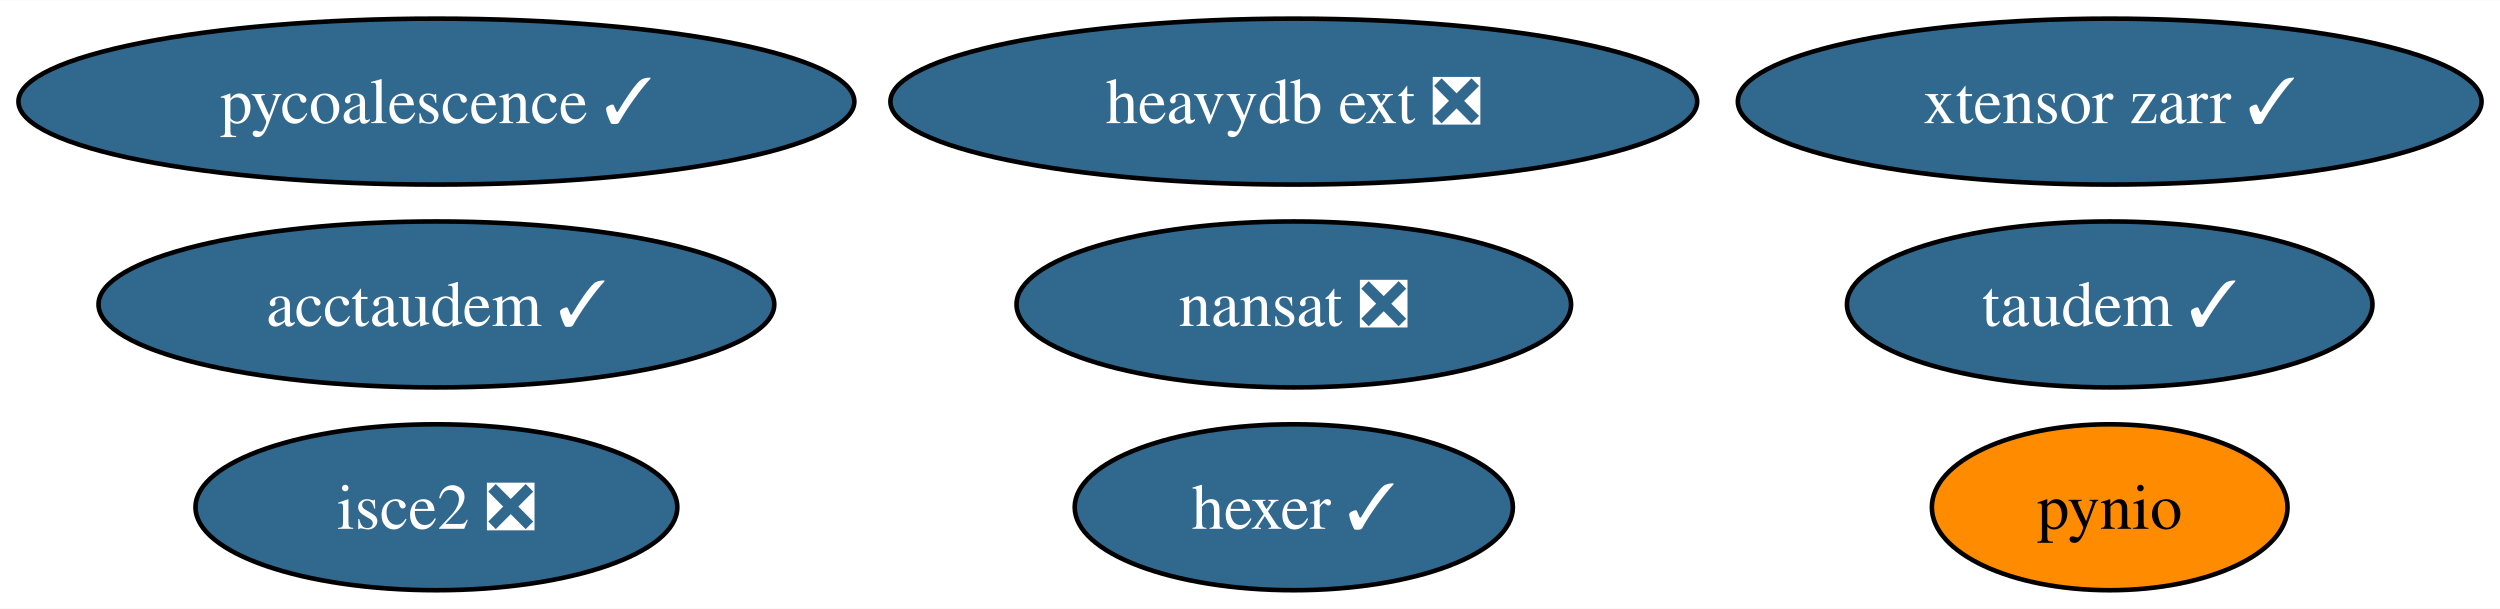
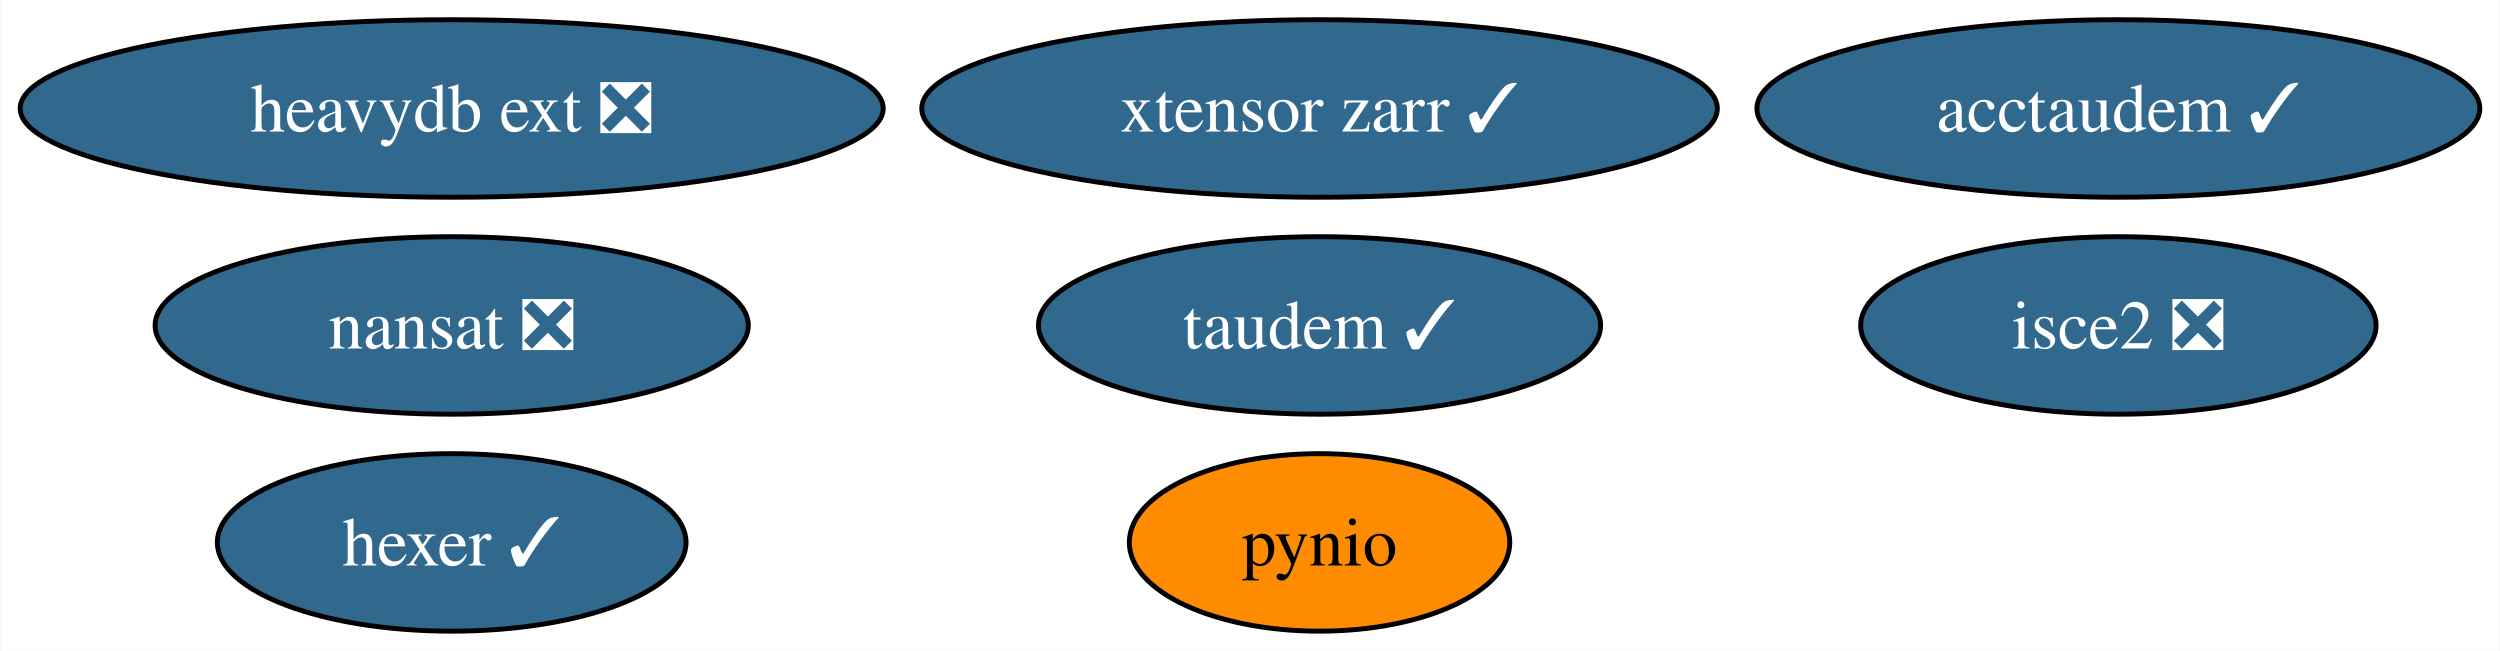
- <svg xmlns="http://www.w3.org/2000/svg" xmlns:xlink="http://www.w3.org/1999/xlink" width="542pt" height="132pt" viewBox="0.00 0.00 542.34 132.00">
+ <svg xmlns="http://www.w3.org/2000/svg" xmlns:xlink="http://www.w3.org/1999/xlink" width="507pt" height="132pt" viewBox="0.00 0.00 506.81 132.00">
  <g id="graph0" class="graph" transform="scale(1 1) rotate(0) translate(4 128)">
-     <polygon fill="white" stroke="none" points="-4,4 -4,-128 538.34,-128 538.34,4 -4,4" />
+     <polygon fill="white" stroke="none" points="-4,4 -4,-128 502.81,-128 502.81,4 -4,4" />
    <g id="node1" class="node">
      <g id="a_node1">
        <a xlink:href="https://github.com/conda-forge/nansat-feedstock/pull/38" xlink:title="nansat ❎">
-           <ellipse fill="#31688e" stroke="black" cx="276.67" cy="-62" rx="60.15" ry="18" />
-           <text text-anchor="middle" x="276.67" y="-57.33" font-family="Times,serif" font-size="14.00" fill="white">nansat ❎</text>
+           <ellipse fill="#31688e" stroke="black" cx="87.51" cy="-62" rx="60.15" ry="18" />
+           <text text-anchor="middle" x="87.51" y="-57.33" font-family="Times,serif" font-size="14.00" fill="white">nansat ❎</text>
        </a>
      </g>
    </g>
    <g id="node2" class="node">
      <g id="a_node2">
        <a xlink:href="https://github.com/conda-forge/pynio-feedstock" xlink:title="pynio">
-           <ellipse fill="#ff8c00" stroke="black" cx="453.67" cy="-18" rx="38.58" ry="18" />
-           <text text-anchor="middle" x="453.67" y="-13.32" font-family="Times,serif" font-size="14.00">pynio</text>
+           <ellipse fill="#ff8c00" stroke="black" cx="263.51" cy="-18" rx="38.58" ry="18" />
+           <text text-anchor="middle" x="263.51" y="-13.32" font-family="Times,serif" font-size="14.00">pynio</text>
        </a>
      </g>
    </g>
    <g id="node3" class="node">
      <g id="a_node3">
        <a xlink:href="https://github.com/conda-forge/hexer-feedstock/pull/12" xlink:title="hexer ✓">
-           <ellipse fill="#31688e" stroke="black" cx="276.67" cy="-18" rx="47.53" ry="18" />
-           <text text-anchor="middle" x="276.67" y="-13.32" font-family="Times,serif" font-size="14.00" fill="white">hexer ✓</text>
+           <ellipse fill="#31688e" stroke="black" cx="87.51" cy="-18" rx="47.53" ry="18" />
+           <text text-anchor="middle" x="87.51" y="-13.32" font-family="Times,serif" font-size="14.00" fill="white">hexer ✓</text>
        </a>
      </g>
    </g>
    <g id="node4" class="node">
      <g id="a_node4">
-         <a xlink:href="https://github.com/conda-forge/pycoalescence-feedstock/pull/53" xlink:title="pycoalescence ✓">
-           <ellipse fill="#31688e" stroke="black" cx="90.67" cy="-106" rx="90.67" ry="18" />
-           <text text-anchor="middle" x="90.67" y="-101.33" font-family="Times,serif" font-size="14.00" fill="white">pycoalescence ✓</text>
+         <a xlink:href="https://github.com/conda-forge/isce2-feedstock/pull/63" xlink:title="isce2 ❎">
+           <ellipse fill="#31688e" stroke="black" cx="425.51" cy="-62" rx="52.26" ry="18" />
+           <text text-anchor="middle" x="425.51" y="-57.33" font-family="Times,serif" font-size="14.00" fill="white">isce2 ❎</text>
        </a>
      </g>
    </g>
    <g id="node5" class="node">
      <g id="a_node5">
-         <a xlink:href="https://github.com/conda-forge/isce2-feedstock/pull/63" xlink:title="isce2 ❎">
-           <ellipse fill="#31688e" stroke="black" cx="90.67" cy="-18" rx="52.26" ry="18" />
-           <text text-anchor="middle" x="90.67" y="-13.32" font-family="Times,serif" font-size="14.00" fill="white">isce2 ❎</text>
+         <a xlink:href="https://github.com/conda-forge/taudem-feedstock/pull/16" xlink:title="taudem ✓">
+           <ellipse fill="#31688e" stroke="black" cx="263.51" cy="-62" rx="57" ry="18" />
+           <text text-anchor="middle" x="263.51" y="-57.33" font-family="Times,serif" font-size="14.00" fill="white">taudem ✓</text>
        </a>
      </g>
    </g>
    <g id="node6" class="node">
      <g id="a_node6">
-         <a xlink:href="https://github.com/conda-forge/taudem-feedstock/pull/16" xlink:title="taudem ✓">
-           <ellipse fill="#31688e" stroke="black" cx="453.67" cy="-62" rx="57" ry="18" />
-           <text text-anchor="middle" x="453.67" y="-57.33" font-family="Times,serif" font-size="14.00" fill="white">taudem ✓</text>
+         <a xlink:href="https://github.com/conda-forge/acctaudem-feedstock/pull/11" xlink:title="acctaudem ✓">
+           <ellipse fill="#31688e" stroke="black" cx="425.51" cy="-106" rx="73.3" ry="18" />
+           <text text-anchor="middle" x="425.51" y="-101.33" font-family="Times,serif" font-size="14.00" fill="white">acctaudem ✓</text>
        </a>
      </g>
    </g>
    <g id="node7" class="node">
      <g id="a_node7">
-         <a xlink:href="https://github.com/conda-forge/acctaudem-feedstock/pull/11" xlink:title="acctaudem ✓">
-           <ellipse fill="#31688e" stroke="black" cx="90.67" cy="-62" rx="73.3" ry="18" />
-           <text text-anchor="middle" x="90.67" y="-57.33" font-family="Times,serif" font-size="14.00" fill="white">acctaudem ✓</text>
+         <a xlink:href="https://github.com/conda-forge/xtensor-zarr-feedstock/pull/12" xlink:title="xtensor zarr ✓">
+           <ellipse fill="#31688e" stroke="black" cx="263.51" cy="-106" rx="80.67" ry="18" />
+           <text text-anchor="middle" x="263.51" y="-101.33" font-family="Times,serif" font-size="14.00" fill="white">xtensor zarr ✓</text>
        </a>
      </g>
    </g>
    <g id="node8" class="node">
      <g id="a_node8">
-         <a xlink:href="https://github.com/conda-forge/xtensor-zarr-feedstock/pull/12" xlink:title="xtensor zarr ✓">
-           <ellipse fill="#31688e" stroke="black" cx="453.67" cy="-106" rx="80.67" ry="18" />
-           <text text-anchor="middle" x="453.67" y="-101.33" font-family="Times,serif" font-size="14.00" fill="white">xtensor zarr ✓</text>
-         </a>
-       </g>
-     </g>
-     <g id="node9" class="node">
-       <g id="a_node9">
        <a xlink:href="https://github.com/conda-forge/heavydb-ext-feedstock/pull/47" xlink:title="heavydb ext ❎">
-           <ellipse fill="#31688e" stroke="black" cx="276.67" cy="-106" rx="87.51" ry="18" />
-           <text text-anchor="middle" x="276.67" y="-101.33" font-family="Times,serif" font-size="14.00" fill="white">heavydb ext ❎</text>
+           <ellipse fill="#31688e" stroke="black" cx="87.51" cy="-106" rx="87.51" ry="18" />
+           <text text-anchor="middle" x="87.51" y="-101.33" font-family="Times,serif" font-size="14.00" fill="white">heavydb ext ❎</text>
        </a>
      </g>
    </g>
  </g>
</svg>
